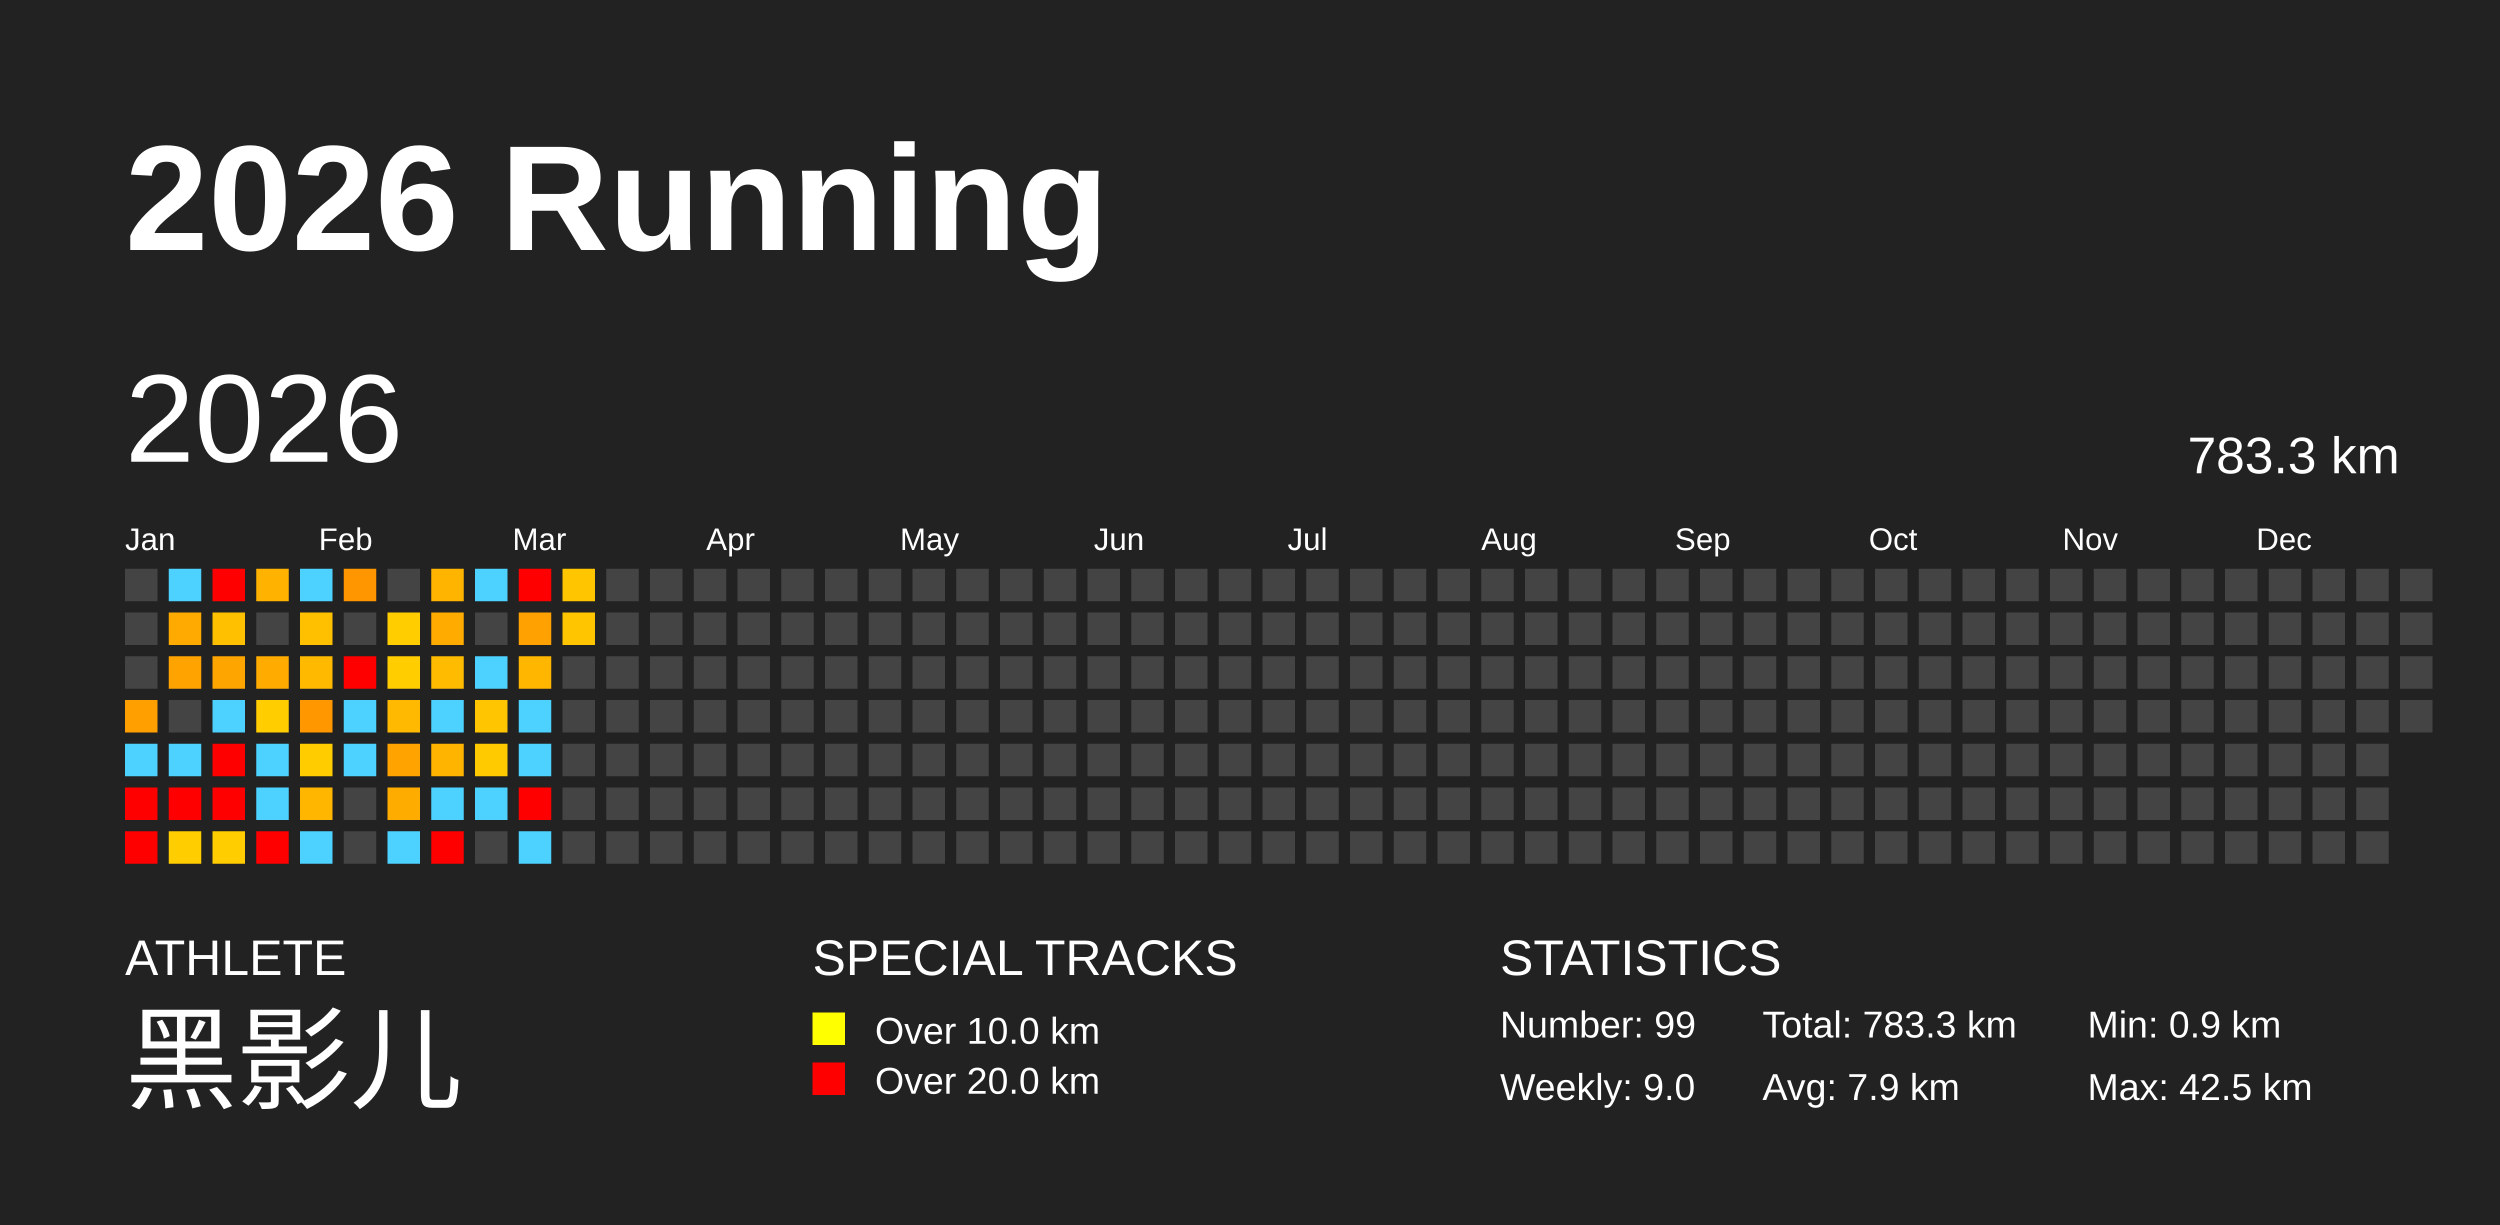
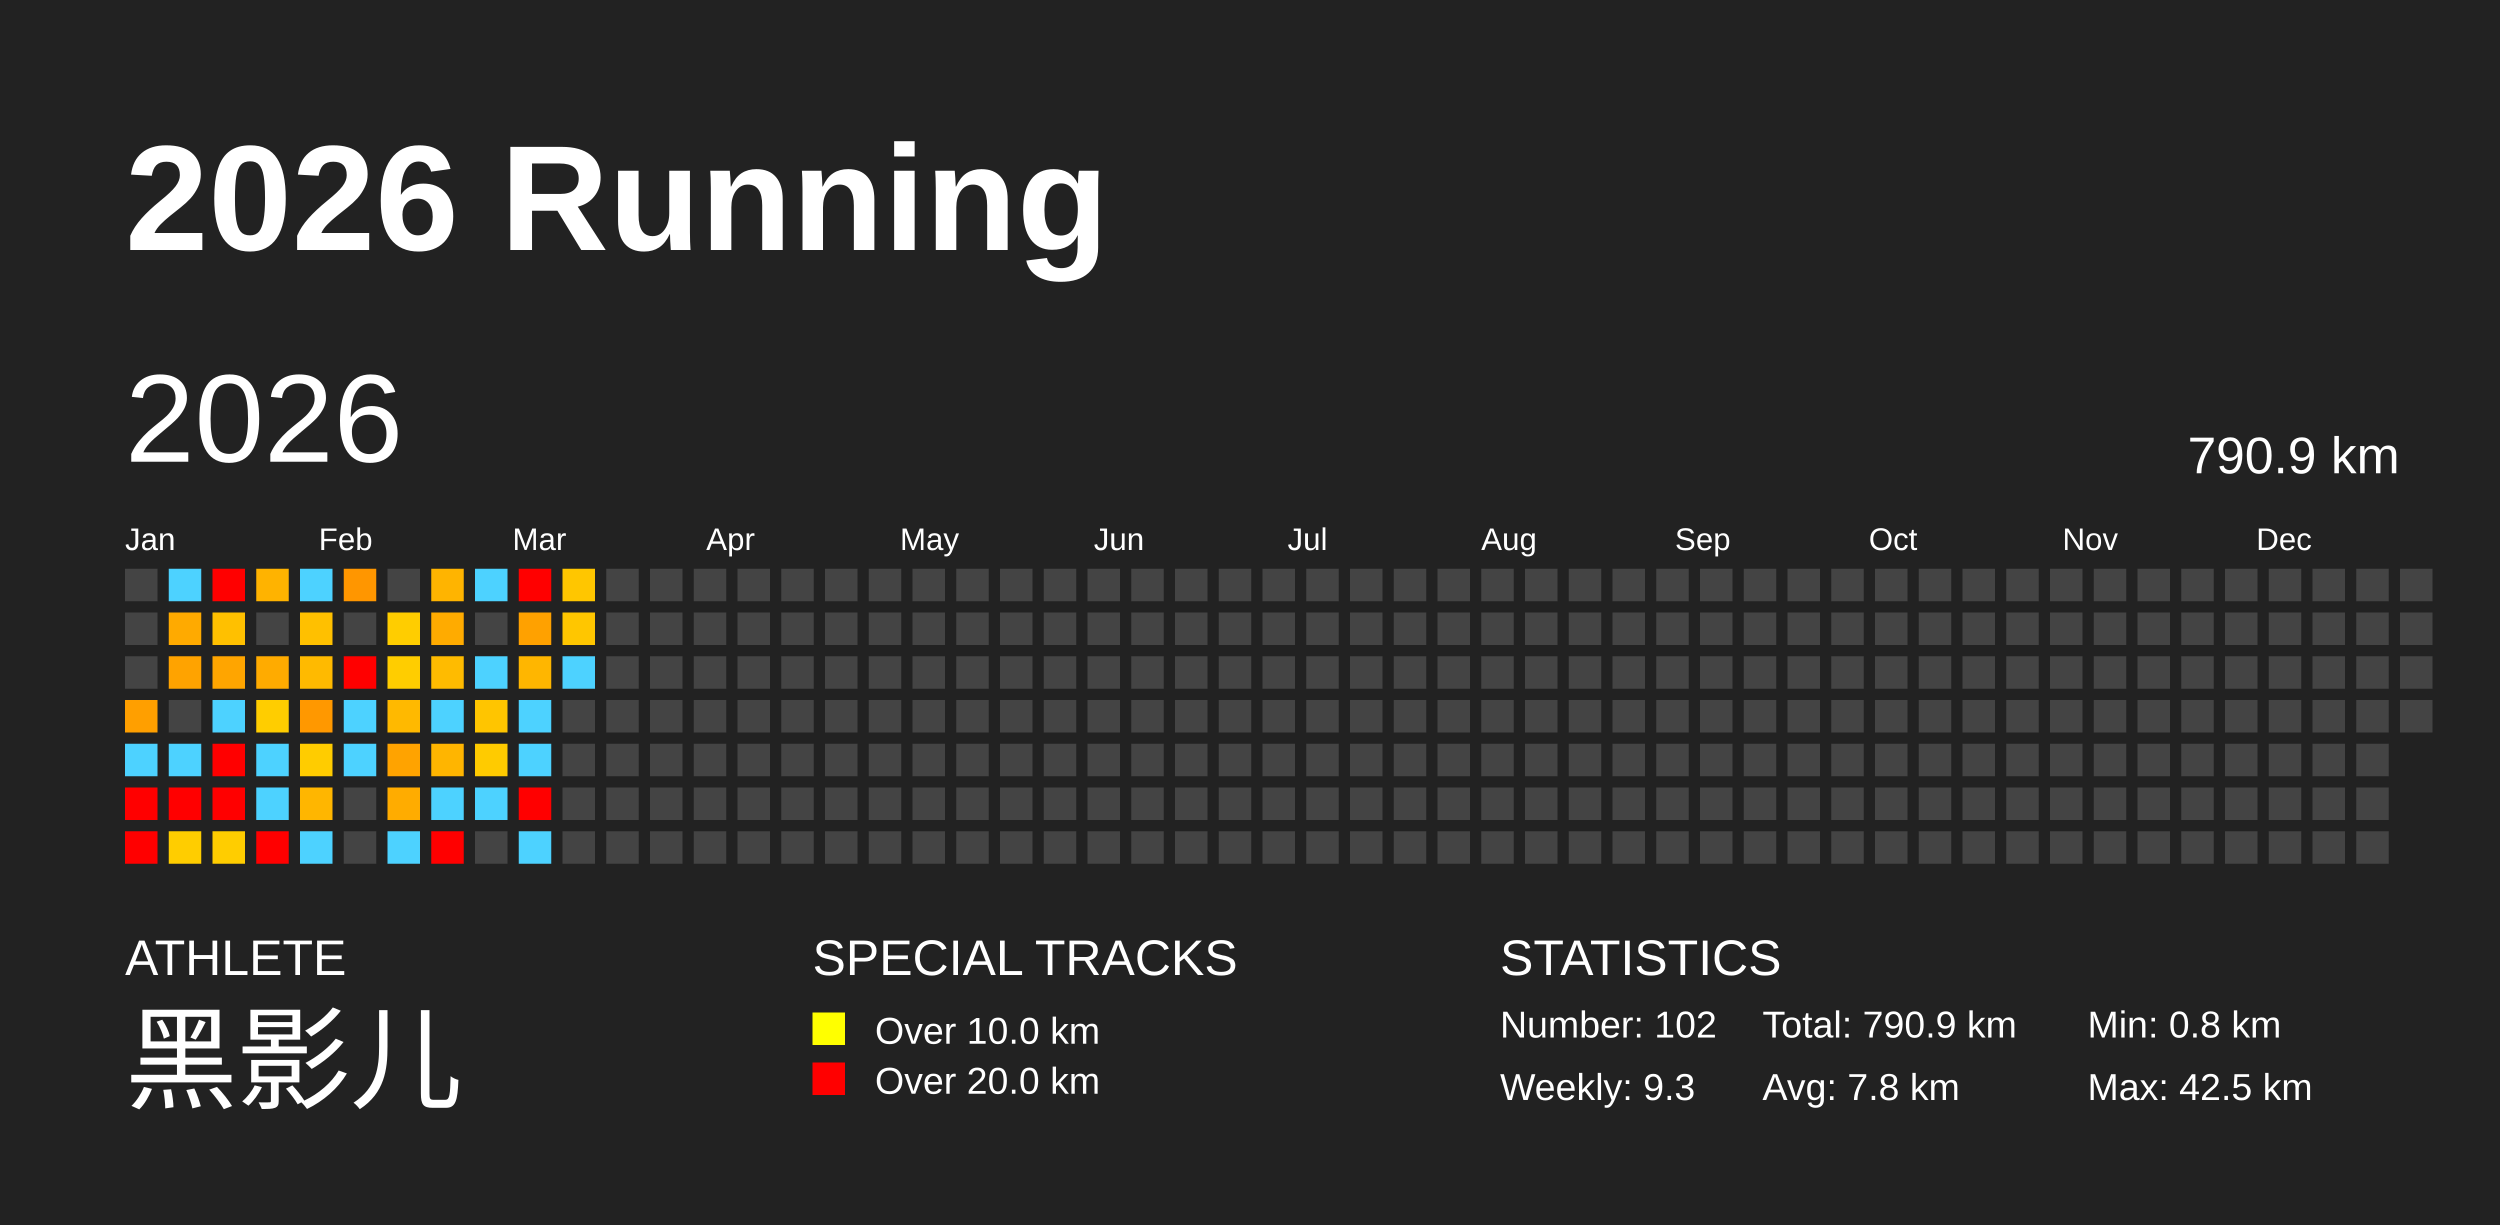
<svg xmlns="http://www.w3.org/2000/svg" baseProfile="full" height="98mm" version="1.1" viewBox="0,0,200,98" width="200mm">
  <defs />
  <rect fill="#222222" height="98" width="200" x="0" y="0" />
  <text fill="#FFFFFF" style="font-size:12px; font-family:Arial; font-weight:bold;" x="10" y="20">2026 Running</text>
  <text fill="#FFFFFF" style="font-size:4px; font-family:Arial" x="10" y="78">ATHLETE</text>
  <text fill="#FFFFFF" style="font-size:9px; font-family:Arial" x="10" y="88">黑影儿</text>
  <text fill="#FFFFFF" style="font-size:4px; font-family:Arial" x="65" y="78">SPECIAL TRACKS</text>
  <rect fill="yellow" height="2.6" width="2.6" x="65" y="81" />
  <text fill="#FFFFFF" style="font-size:3px; font-family:Arial" x="70" y="83.5">Over 10.0 km</text>
  <rect fill="red" height="2.6" width="2.6" x="65" y="85" />
  <text fill="#FFFFFF" style="font-size:3px; font-family:Arial" x="70" y="87.5">Over 20.0 km</text>
  <text fill="#FFFFFF" style="font-size:4px; font-family:Arial" x="120" y="78">STATISTICS</text>
-   <text fill="#FFFFFF" style="font-size:3px; font-family:Arial" x="120" y="83">Number: 99</text>
-   <text fill="#FFFFFF" style="font-size:3px; font-family:Arial" x="120" y="88">Weekly: 9.0</text>
-   <text fill="#FFFFFF" style="font-size:3px; font-family:Arial" x="141" y="83">Total: 783.3 km</text>
-   <text fill="#FFFFFF" style="font-size:3px; font-family:Arial" x="141" y="88">Avg: 7.9 km</text>
-   <text fill="#FFFFFF" style="font-size:3px; font-family:Arial" x="167" y="83">Min: 0.9 km</text>
+   <text fill="#FFFFFF" style="font-size:3px; font-family:Arial" x="120" y="83">Number: 102</text>
+   <text fill="#FFFFFF" style="font-size:3px; font-family:Arial" x="120" y="88">Weekly: 9.3</text>
+   <text fill="#FFFFFF" style="font-size:3px; font-family:Arial" x="141" y="83">Total: 790.9 km</text>
+   <text fill="#FFFFFF" style="font-size:3px; font-family:Arial" x="141" y="88">Avg: 7.8 km</text>
+   <text fill="#FFFFFF" style="font-size:3px; font-family:Arial" x="167" y="83">Min: 0.8 km</text>
  <text fill="#FFFFFF" style="font-size:3px; font-family:Arial" x="167" y="88">Max: 42.5 km</text>
  <text dominant-baseline="hanging" fill="#FFFFFF" style="font-size:10.0px; font-family:Arial;" x="10" y="30">2026</text>
-   <text dominant-baseline="hanging" fill="#FFFFFF" style="font-size:4.125px; font-family:Arial;" x="175" y="35">783.3 km</text>
+   <text dominant-baseline="hanging" fill="#FFFFFF" style="font-size:4.125px; font-family:Arial;" x="175" y="35">790.9 km</text>
  <text fill="#FFFFFF" style="font-size:2.5px; font-family:Arial" x="10.0" y="44">Jan</text>
  <text fill="#FFFFFF" style="font-size:2.5px; font-family:Arial" x="25.5" y="44">Feb</text>
  <text fill="#FFFFFF" style="font-size:2.5px; font-family:Arial" x="41.0" y="44">Mar</text>
  <text fill="#FFFFFF" style="font-size:2.5px; font-family:Arial" x="56.5" y="44">Apr</text>
  <text fill="#FFFFFF" style="font-size:2.5px; font-family:Arial" x="72.0" y="44">May</text>
  <text fill="#FFFFFF" style="font-size:2.5px; font-family:Arial" x="87.5" y="44">Jun</text>
  <text fill="#FFFFFF" style="font-size:2.5px; font-family:Arial" x="103.0" y="44">Jul</text>
  <text fill="#FFFFFF" style="font-size:2.5px; font-family:Arial" x="118.5" y="44">Aug</text>
  <text fill="#FFFFFF" style="font-size:2.5px; font-family:Arial" x="134.0" y="44">Sep</text>
  <text fill="#FFFFFF" style="font-size:2.5px; font-family:Arial" x="149.5" y="44">Oct</text>
  <text fill="#FFFFFF" style="font-size:2.5px; font-family:Arial" x="165.0" y="44">Nov</text>
  <text fill="#FFFFFF" style="font-size:2.5px; font-family:Arial" x="180.5" y="44">Dec</text>
  <rect fill="#444444" height="2.6" width="2.6" x="10.0" y="45.5" />
  <rect fill="#444444" height="2.6" width="2.6" x="10.0" y="49.0" />
  <rect fill="#444444" height="2.6" width="2.6" x="10.0" y="52.5" />
  <rect fill="#ff9f00" height="2.6" width="2.6" x="10.0" y="56.0" />
  <rect fill="#4dd2ff" height="2.6" width="2.6" x="10.0" y="59.5" />
  <rect fill="red" height="2.6" width="2.6" x="10.0" y="63.0" />
  <rect fill="red" height="2.6" width="2.6" x="10.0" y="66.5" />
  <rect fill="#4dd2ff" height="2.6" width="2.6" x="13.5" y="45.5" />
  <rect fill="#ffaa00" height="2.6" width="2.6" x="13.5" y="49.0" />
  <rect fill="#ffa300" height="2.6" width="2.6" x="13.5" y="52.5" />
  <rect fill="#444444" height="2.6" width="2.6" x="13.5" y="56.0" />
  <rect fill="#4dd2ff" height="2.6" width="2.6" x="13.5" y="59.5" />
  <rect fill="red" height="2.6" width="2.6" x="13.5" y="63.0" />
  <rect fill="#ffcd00" height="2.6" width="2.6" x="13.5" y="66.5" />
  <rect fill="red" height="2.6" width="2.6" x="17.0" y="45.5" />
  <rect fill="#ffc000" height="2.6" width="2.6" x="17.0" y="49.0" />
  <rect fill="#ffa500" height="2.6" width="2.6" x="17.0" y="52.5" />
  <rect fill="#4dd2ff" height="2.6" width="2.6" x="17.0" y="56.0" />
  <rect fill="red" height="2.6" width="2.6" x="17.0" y="59.5" />
  <rect fill="red" height="2.6" width="2.6" x="17.0" y="63.0" />
  <rect fill="#ffcd00" height="2.6" width="2.6" x="17.0" y="66.5" />
  <rect fill="#ffb300" height="2.6" width="2.6" x="20.5" y="45.5" />
  <rect fill="#444444" height="2.6" width="2.6" x="20.5" y="49.0" />
  <rect fill="#ffab00" height="2.6" width="2.6" x="20.5" y="52.5" />
  <rect fill="#ffcd00" height="2.6" width="2.6" x="20.5" y="56.0" />
  <rect fill="#4dd2ff" height="2.6" width="2.6" x="20.5" y="59.5" />
  <rect fill="#4dd2ff" height="2.6" width="2.6" x="20.5" y="63.0" />
  <rect fill="red" height="2.6" width="2.6" x="20.5" y="66.5" />
  <rect fill="#4dd2ff" height="2.6" width="2.6" x="24.0" y="45.5" />
  <rect fill="#ffc000" height="2.6" width="2.6" x="24.0" y="49.0" />
  <rect fill="#ffba00" height="2.6" width="2.6" x="24.0" y="52.5" />
  <rect fill="#ff9800" height="2.6" width="2.6" x="24.0" y="56.0" />
  <rect fill="#ffcc00" height="2.6" width="2.6" x="24.0" y="59.5" />
  <rect fill="#ffb600" height="2.6" width="2.6" x="24.0" y="63.0" />
  <rect fill="#4dd2ff" height="2.6" width="2.6" x="24.0" y="66.5" />
  <rect fill="#ff9600" height="2.6" width="2.6" x="27.5" y="45.5" />
  <rect fill="#444444" height="2.6" width="2.6" x="27.5" y="49.0" />
  <rect fill="red" height="2.6" width="2.6" x="27.5" y="52.5" />
  <rect fill="#4dd2ff" height="2.6" width="2.6" x="27.5" y="56.0" />
  <rect fill="#4dd2ff" height="2.6" width="2.6" x="27.5" y="59.5" />
  <rect fill="#444444" height="2.6" width="2.6" x="27.5" y="63.0" />
  <rect fill="#444444" height="2.6" width="2.6" x="27.5" y="66.5" />
  <rect fill="#444444" height="2.6" width="2.6" x="31.0" y="45.5" />
  <rect fill="#ffcd00" height="2.6" width="2.6" x="31.0" y="49.0" />
  <rect fill="#ffcd00" height="2.6" width="2.6" x="31.0" y="52.5" />
  <rect fill="#ffb900" height="2.6" width="2.6" x="31.0" y="56.0" />
  <rect fill="#ffa300" height="2.6" width="2.6" x="31.0" y="59.5" />
  <rect fill="#ffac00" height="2.6" width="2.6" x="31.0" y="63.0" />
  <rect fill="#4dd2ff" height="2.6" width="2.6" x="31.0" y="66.5" />
  <rect fill="#ffb400" height="2.6" width="2.6" x="34.5" y="45.5" />
  <rect fill="#ffab00" height="2.6" width="2.6" x="34.5" y="49.0" />
  <rect fill="#ffbb00" height="2.6" width="2.6" x="34.5" y="52.5" />
  <rect fill="#4dd2ff" height="2.6" width="2.6" x="34.5" y="56.0" />
  <rect fill="#ffb500" height="2.6" width="2.6" x="34.5" y="59.5" />
  <rect fill="#4dd2ff" height="2.6" width="2.6" x="34.5" y="63.0" />
  <rect fill="red" height="2.6" width="2.6" x="34.5" y="66.5" />
  <rect fill="#4dd2ff" height="2.6" width="2.6" x="38.0" y="45.5" />
  <rect fill="#444444" height="2.6" width="2.6" x="38.0" y="49.0" />
  <rect fill="#4dd2ff" height="2.6" width="2.6" x="38.0" y="52.5" />
  <rect fill="#ffc500" height="2.6" width="2.6" x="38.0" y="56.0" />
  <rect fill="#ffcb00" height="2.6" width="2.6" x="38.0" y="59.5" />
  <rect fill="#4dd2ff" height="2.6" width="2.6" x="38.0" y="63.0" />
  <rect fill="#444444" height="2.6" width="2.6" x="38.0" y="66.5" />
  <rect fill="red" height="2.6" width="2.6" x="41.5" y="45.5" />
  <rect fill="#ffa100" height="2.6" width="2.6" x="41.5" y="49.0" />
  <rect fill="#ffb600" height="2.6" width="2.6" x="41.5" y="52.5" />
  <rect fill="#4dd2ff" height="2.6" width="2.6" x="41.5" y="56.0" />
  <rect fill="#4dd2ff" height="2.6" width="2.6" x="41.5" y="59.5" />
  <rect fill="red" height="2.6" width="2.6" x="41.5" y="63.0" />
  <rect fill="#4dd2ff" height="2.6" width="2.6" x="41.5" y="66.5" />
  <rect fill="#ffc600" height="2.6" width="2.6" x="45.0" y="45.5" />
  <rect fill="#ffc600" height="2.6" width="2.6" x="45.0" y="49.0" />
-   <rect fill="#444444" height="2.6" width="2.6" x="45.0" y="52.5" />
+   <rect fill="#4dd2ff" height="2.6" width="2.6" x="45.0" y="52.5" />
  <rect fill="#444444" height="2.6" width="2.6" x="45.0" y="56.0" />
  <rect fill="#444444" height="2.6" width="2.6" x="45.0" y="59.5" />
  <rect fill="#444444" height="2.6" width="2.6" x="45.0" y="63.0" />
  <rect fill="#444444" height="2.6" width="2.6" x="45.0" y="66.5" />
  <rect fill="#444444" height="2.6" width="2.6" x="48.5" y="45.5" />
  <rect fill="#444444" height="2.6" width="2.6" x="48.5" y="49.0" />
  <rect fill="#444444" height="2.6" width="2.6" x="48.5" y="52.5" />
  <rect fill="#444444" height="2.6" width="2.6" x="48.5" y="56.0" />
  <rect fill="#444444" height="2.6" width="2.6" x="48.5" y="59.5" />
  <rect fill="#444444" height="2.6" width="2.6" x="48.5" y="63.0" />
  <rect fill="#444444" height="2.6" width="2.6" x="48.5" y="66.5" />
  <rect fill="#444444" height="2.6" width="2.6" x="52.0" y="45.5" />
  <rect fill="#444444" height="2.6" width="2.6" x="52.0" y="49.0" />
  <rect fill="#444444" height="2.6" width="2.6" x="52.0" y="52.5" />
  <rect fill="#444444" height="2.6" width="2.6" x="52.0" y="56.0" />
  <rect fill="#444444" height="2.6" width="2.6" x="52.0" y="59.5" />
  <rect fill="#444444" height="2.6" width="2.6" x="52.0" y="63.0" />
  <rect fill="#444444" height="2.6" width="2.6" x="52.0" y="66.5" />
  <rect fill="#444444" height="2.6" width="2.6" x="55.5" y="45.5" />
  <rect fill="#444444" height="2.6" width="2.6" x="55.5" y="49.0" />
  <rect fill="#444444" height="2.6" width="2.6" x="55.5" y="52.5" />
  <rect fill="#444444" height="2.6" width="2.6" x="55.5" y="56.0" />
  <rect fill="#444444" height="2.6" width="2.6" x="55.5" y="59.5" />
  <rect fill="#444444" height="2.6" width="2.6" x="55.5" y="63.0" />
  <rect fill="#444444" height="2.6" width="2.6" x="55.5" y="66.5" />
  <rect fill="#444444" height="2.6" width="2.6" x="59.0" y="45.5" />
  <rect fill="#444444" height="2.6" width="2.6" x="59.0" y="49.0" />
  <rect fill="#444444" height="2.6" width="2.6" x="59.0" y="52.5" />
  <rect fill="#444444" height="2.6" width="2.6" x="59.0" y="56.0" />
  <rect fill="#444444" height="2.6" width="2.6" x="59.0" y="59.5" />
  <rect fill="#444444" height="2.6" width="2.6" x="59.0" y="63.0" />
  <rect fill="#444444" height="2.6" width="2.6" x="59.0" y="66.5" />
  <rect fill="#444444" height="2.6" width="2.6" x="62.5" y="45.5" />
  <rect fill="#444444" height="2.6" width="2.6" x="62.5" y="49.0" />
  <rect fill="#444444" height="2.6" width="2.6" x="62.5" y="52.5" />
  <rect fill="#444444" height="2.6" width="2.6" x="62.5" y="56.0" />
  <rect fill="#444444" height="2.6" width="2.6" x="62.5" y="59.5" />
  <rect fill="#444444" height="2.6" width="2.6" x="62.5" y="63.0" />
  <rect fill="#444444" height="2.6" width="2.6" x="62.5" y="66.5" />
  <rect fill="#444444" height="2.6" width="2.6" x="66.0" y="45.5" />
  <rect fill="#444444" height="2.6" width="2.6" x="66.0" y="49.0" />
  <rect fill="#444444" height="2.6" width="2.6" x="66.0" y="52.5" />
  <rect fill="#444444" height="2.6" width="2.6" x="66.0" y="56.0" />
  <rect fill="#444444" height="2.6" width="2.6" x="66.0" y="59.5" />
  <rect fill="#444444" height="2.6" width="2.6" x="66.0" y="63.0" />
  <rect fill="#444444" height="2.6" width="2.6" x="66.0" y="66.5" />
  <rect fill="#444444" height="2.6" width="2.6" x="69.5" y="45.5" />
  <rect fill="#444444" height="2.6" width="2.6" x="69.5" y="49.0" />
  <rect fill="#444444" height="2.6" width="2.6" x="69.5" y="52.5" />
  <rect fill="#444444" height="2.6" width="2.6" x="69.5" y="56.0" />
  <rect fill="#444444" height="2.6" width="2.6" x="69.5" y="59.5" />
  <rect fill="#444444" height="2.6" width="2.6" x="69.5" y="63.0" />
  <rect fill="#444444" height="2.6" width="2.6" x="69.5" y="66.5" />
  <rect fill="#444444" height="2.6" width="2.6" x="73.0" y="45.5" />
  <rect fill="#444444" height="2.6" width="2.6" x="73.0" y="49.0" />
  <rect fill="#444444" height="2.6" width="2.6" x="73.0" y="52.5" />
  <rect fill="#444444" height="2.6" width="2.6" x="73.0" y="56.0" />
  <rect fill="#444444" height="2.6" width="2.6" x="73.0" y="59.5" />
  <rect fill="#444444" height="2.6" width="2.6" x="73.0" y="63.0" />
  <rect fill="#444444" height="2.6" width="2.6" x="73.0" y="66.5" />
  <rect fill="#444444" height="2.6" width="2.6" x="76.5" y="45.5" />
  <rect fill="#444444" height="2.6" width="2.6" x="76.5" y="49.0" />
  <rect fill="#444444" height="2.6" width="2.6" x="76.5" y="52.5" />
  <rect fill="#444444" height="2.6" width="2.6" x="76.5" y="56.0" />
  <rect fill="#444444" height="2.6" width="2.6" x="76.5" y="59.5" />
  <rect fill="#444444" height="2.6" width="2.6" x="76.5" y="63.0" />
  <rect fill="#444444" height="2.6" width="2.6" x="76.5" y="66.5" />
  <rect fill="#444444" height="2.6" width="2.6" x="80.0" y="45.5" />
  <rect fill="#444444" height="2.6" width="2.6" x="80.0" y="49.0" />
  <rect fill="#444444" height="2.6" width="2.6" x="80.0" y="52.5" />
  <rect fill="#444444" height="2.6" width="2.6" x="80.0" y="56.0" />
  <rect fill="#444444" height="2.6" width="2.6" x="80.0" y="59.5" />
  <rect fill="#444444" height="2.6" width="2.6" x="80.0" y="63.0" />
  <rect fill="#444444" height="2.6" width="2.6" x="80.0" y="66.5" />
  <rect fill="#444444" height="2.6" width="2.6" x="83.5" y="45.5" />
  <rect fill="#444444" height="2.6" width="2.6" x="83.5" y="49.0" />
  <rect fill="#444444" height="2.6" width="2.6" x="83.5" y="52.5" />
  <rect fill="#444444" height="2.6" width="2.6" x="83.5" y="56.0" />
  <rect fill="#444444" height="2.6" width="2.6" x="83.5" y="59.5" />
  <rect fill="#444444" height="2.6" width="2.6" x="83.5" y="63.0" />
  <rect fill="#444444" height="2.6" width="2.6" x="83.5" y="66.5" />
  <rect fill="#444444" height="2.6" width="2.6" x="87.0" y="45.5" />
  <rect fill="#444444" height="2.6" width="2.6" x="87.0" y="49.0" />
  <rect fill="#444444" height="2.6" width="2.6" x="87.0" y="52.5" />
  <rect fill="#444444" height="2.6" width="2.6" x="87.0" y="56.0" />
  <rect fill="#444444" height="2.6" width="2.6" x="87.0" y="59.5" />
  <rect fill="#444444" height="2.6" width="2.6" x="87.0" y="63.0" />
  <rect fill="#444444" height="2.6" width="2.6" x="87.0" y="66.5" />
  <rect fill="#444444" height="2.6" width="2.6" x="90.5" y="45.5" />
  <rect fill="#444444" height="2.6" width="2.6" x="90.5" y="49.0" />
  <rect fill="#444444" height="2.6" width="2.6" x="90.5" y="52.5" />
  <rect fill="#444444" height="2.6" width="2.6" x="90.5" y="56.0" />
  <rect fill="#444444" height="2.6" width="2.6" x="90.5" y="59.5" />
  <rect fill="#444444" height="2.6" width="2.6" x="90.5" y="63.0" />
  <rect fill="#444444" height="2.6" width="2.6" x="90.5" y="66.5" />
  <rect fill="#444444" height="2.6" width="2.6" x="94.0" y="45.5" />
  <rect fill="#444444" height="2.6" width="2.6" x="94.0" y="49.0" />
  <rect fill="#444444" height="2.6" width="2.6" x="94.0" y="52.5" />
  <rect fill="#444444" height="2.6" width="2.6" x="94.0" y="56.0" />
  <rect fill="#444444" height="2.6" width="2.6" x="94.0" y="59.5" />
  <rect fill="#444444" height="2.6" width="2.6" x="94.0" y="63.0" />
  <rect fill="#444444" height="2.6" width="2.6" x="94.0" y="66.5" />
  <rect fill="#444444" height="2.6" width="2.6" x="97.5" y="45.5" />
  <rect fill="#444444" height="2.6" width="2.6" x="97.5" y="49.0" />
  <rect fill="#444444" height="2.6" width="2.6" x="97.5" y="52.5" />
  <rect fill="#444444" height="2.6" width="2.6" x="97.5" y="56.0" />
  <rect fill="#444444" height="2.6" width="2.6" x="97.5" y="59.5" />
  <rect fill="#444444" height="2.6" width="2.6" x="97.5" y="63.0" />
  <rect fill="#444444" height="2.6" width="2.6" x="97.5" y="66.5" />
  <rect fill="#444444" height="2.6" width="2.6" x="101.0" y="45.5" />
  <rect fill="#444444" height="2.6" width="2.6" x="101.0" y="49.0" />
  <rect fill="#444444" height="2.6" width="2.6" x="101.0" y="52.5" />
  <rect fill="#444444" height="2.6" width="2.6" x="101.0" y="56.0" />
  <rect fill="#444444" height="2.6" width="2.6" x="101.0" y="59.5" />
  <rect fill="#444444" height="2.6" width="2.6" x="101.0" y="63.0" />
  <rect fill="#444444" height="2.6" width="2.6" x="101.0" y="66.5" />
  <rect fill="#444444" height="2.6" width="2.6" x="104.5" y="45.5" />
  <rect fill="#444444" height="2.6" width="2.6" x="104.5" y="49.0" />
  <rect fill="#444444" height="2.6" width="2.6" x="104.5" y="52.5" />
  <rect fill="#444444" height="2.6" width="2.6" x="104.5" y="56.0" />
  <rect fill="#444444" height="2.6" width="2.6" x="104.5" y="59.5" />
  <rect fill="#444444" height="2.6" width="2.6" x="104.5" y="63.0" />
  <rect fill="#444444" height="2.6" width="2.6" x="104.5" y="66.5" />
  <rect fill="#444444" height="2.6" width="2.6" x="108.0" y="45.5" />
  <rect fill="#444444" height="2.6" width="2.6" x="108.0" y="49.0" />
  <rect fill="#444444" height="2.6" width="2.6" x="108.0" y="52.5" />
  <rect fill="#444444" height="2.6" width="2.6" x="108.0" y="56.0" />
  <rect fill="#444444" height="2.6" width="2.6" x="108.0" y="59.5" />
  <rect fill="#444444" height="2.6" width="2.6" x="108.0" y="63.0" />
  <rect fill="#444444" height="2.6" width="2.6" x="108.0" y="66.5" />
  <rect fill="#444444" height="2.6" width="2.6" x="111.5" y="45.5" />
  <rect fill="#444444" height="2.6" width="2.6" x="111.5" y="49.0" />
  <rect fill="#444444" height="2.6" width="2.6" x="111.5" y="52.5" />
  <rect fill="#444444" height="2.6" width="2.6" x="111.5" y="56.0" />
  <rect fill="#444444" height="2.6" width="2.6" x="111.5" y="59.5" />
  <rect fill="#444444" height="2.6" width="2.6" x="111.5" y="63.0" />
  <rect fill="#444444" height="2.6" width="2.6" x="111.5" y="66.5" />
  <rect fill="#444444" height="2.6" width="2.6" x="115.0" y="45.5" />
  <rect fill="#444444" height="2.6" width="2.6" x="115.0" y="49.0" />
  <rect fill="#444444" height="2.6" width="2.6" x="115.0" y="52.5" />
  <rect fill="#444444" height="2.6" width="2.6" x="115.0" y="56.0" />
  <rect fill="#444444" height="2.6" width="2.6" x="115.0" y="59.5" />
  <rect fill="#444444" height="2.6" width="2.6" x="115.0" y="63.0" />
  <rect fill="#444444" height="2.6" width="2.6" x="115.0" y="66.5" />
  <rect fill="#444444" height="2.6" width="2.6" x="118.5" y="45.5" />
  <rect fill="#444444" height="2.6" width="2.6" x="118.5" y="49.0" />
  <rect fill="#444444" height="2.6" width="2.6" x="118.5" y="52.5" />
  <rect fill="#444444" height="2.6" width="2.6" x="118.5" y="56.0" />
  <rect fill="#444444" height="2.6" width="2.6" x="118.5" y="59.5" />
  <rect fill="#444444" height="2.6" width="2.6" x="118.5" y="63.0" />
  <rect fill="#444444" height="2.6" width="2.6" x="118.5" y="66.5" />
  <rect fill="#444444" height="2.6" width="2.6" x="122.0" y="45.5" />
  <rect fill="#444444" height="2.6" width="2.6" x="122.0" y="49.0" />
  <rect fill="#444444" height="2.6" width="2.6" x="122.0" y="52.5" />
  <rect fill="#444444" height="2.6" width="2.6" x="122.0" y="56.0" />
  <rect fill="#444444" height="2.6" width="2.6" x="122.0" y="59.5" />
  <rect fill="#444444" height="2.6" width="2.6" x="122.0" y="63.0" />
  <rect fill="#444444" height="2.6" width="2.6" x="122.0" y="66.5" />
  <rect fill="#444444" height="2.6" width="2.6" x="125.5" y="45.5" />
  <rect fill="#444444" height="2.6" width="2.6" x="125.5" y="49.0" />
  <rect fill="#444444" height="2.6" width="2.6" x="125.5" y="52.5" />
  <rect fill="#444444" height="2.6" width="2.6" x="125.5" y="56.0" />
  <rect fill="#444444" height="2.6" width="2.6" x="125.5" y="59.5" />
  <rect fill="#444444" height="2.6" width="2.6" x="125.5" y="63.0" />
  <rect fill="#444444" height="2.6" width="2.6" x="125.5" y="66.5" />
  <rect fill="#444444" height="2.6" width="2.6" x="129.0" y="45.5" />
  <rect fill="#444444" height="2.6" width="2.6" x="129.0" y="49.0" />
  <rect fill="#444444" height="2.6" width="2.6" x="129.0" y="52.5" />
  <rect fill="#444444" height="2.6" width="2.6" x="129.0" y="56.0" />
  <rect fill="#444444" height="2.6" width="2.6" x="129.0" y="59.5" />
  <rect fill="#444444" height="2.6" width="2.6" x="129.0" y="63.0" />
  <rect fill="#444444" height="2.6" width="2.6" x="129.0" y="66.5" />
  <rect fill="#444444" height="2.6" width="2.6" x="132.5" y="45.5" />
  <rect fill="#444444" height="2.6" width="2.6" x="132.5" y="49.0" />
  <rect fill="#444444" height="2.6" width="2.6" x="132.5" y="52.5" />
  <rect fill="#444444" height="2.6" width="2.6" x="132.5" y="56.0" />
  <rect fill="#444444" height="2.6" width="2.6" x="132.5" y="59.5" />
  <rect fill="#444444" height="2.6" width="2.6" x="132.5" y="63.0" />
  <rect fill="#444444" height="2.6" width="2.6" x="132.5" y="66.5" />
  <rect fill="#444444" height="2.6" width="2.6" x="136.0" y="45.5" />
  <rect fill="#444444" height="2.6" width="2.6" x="136.0" y="49.0" />
  <rect fill="#444444" height="2.6" width="2.6" x="136.0" y="52.5" />
  <rect fill="#444444" height="2.6" width="2.6" x="136.0" y="56.0" />
  <rect fill="#444444" height="2.6" width="2.6" x="136.0" y="59.5" />
  <rect fill="#444444" height="2.6" width="2.6" x="136.0" y="63.0" />
  <rect fill="#444444" height="2.6" width="2.6" x="136.0" y="66.5" />
  <rect fill="#444444" height="2.6" width="2.6" x="139.5" y="45.5" />
  <rect fill="#444444" height="2.6" width="2.6" x="139.5" y="49.0" />
  <rect fill="#444444" height="2.6" width="2.6" x="139.5" y="52.5" />
  <rect fill="#444444" height="2.6" width="2.6" x="139.5" y="56.0" />
  <rect fill="#444444" height="2.6" width="2.6" x="139.5" y="59.5" />
  <rect fill="#444444" height="2.6" width="2.6" x="139.5" y="63.0" />
  <rect fill="#444444" height="2.6" width="2.6" x="139.5" y="66.5" />
  <rect fill="#444444" height="2.6" width="2.6" x="143.0" y="45.5" />
  <rect fill="#444444" height="2.6" width="2.6" x="143.0" y="49.0" />
  <rect fill="#444444" height="2.6" width="2.6" x="143.0" y="52.5" />
  <rect fill="#444444" height="2.6" width="2.6" x="143.0" y="56.0" />
  <rect fill="#444444" height="2.6" width="2.6" x="143.0" y="59.5" />
  <rect fill="#444444" height="2.6" width="2.6" x="143.0" y="63.0" />
  <rect fill="#444444" height="2.6" width="2.6" x="143.0" y="66.5" />
  <rect fill="#444444" height="2.6" width="2.6" x="146.5" y="45.5" />
  <rect fill="#444444" height="2.6" width="2.6" x="146.5" y="49.0" />
  <rect fill="#444444" height="2.6" width="2.6" x="146.5" y="52.5" />
  <rect fill="#444444" height="2.6" width="2.6" x="146.5" y="56.0" />
  <rect fill="#444444" height="2.6" width="2.6" x="146.5" y="59.5" />
  <rect fill="#444444" height="2.6" width="2.6" x="146.5" y="63.0" />
  <rect fill="#444444" height="2.6" width="2.6" x="146.5" y="66.5" />
  <rect fill="#444444" height="2.6" width="2.6" x="150.0" y="45.5" />
  <rect fill="#444444" height="2.6" width="2.6" x="150.0" y="49.0" />
  <rect fill="#444444" height="2.6" width="2.6" x="150.0" y="52.5" />
  <rect fill="#444444" height="2.6" width="2.6" x="150.0" y="56.0" />
  <rect fill="#444444" height="2.6" width="2.6" x="150.0" y="59.5" />
  <rect fill="#444444" height="2.6" width="2.6" x="150.0" y="63.0" />
  <rect fill="#444444" height="2.6" width="2.6" x="150.0" y="66.5" />
  <rect fill="#444444" height="2.6" width="2.6" x="153.5" y="45.5" />
  <rect fill="#444444" height="2.6" width="2.6" x="153.5" y="49.0" />
  <rect fill="#444444" height="2.6" width="2.6" x="153.5" y="52.5" />
  <rect fill="#444444" height="2.6" width="2.6" x="153.5" y="56.0" />
  <rect fill="#444444" height="2.6" width="2.6" x="153.5" y="59.5" />
  <rect fill="#444444" height="2.6" width="2.6" x="153.5" y="63.0" />
  <rect fill="#444444" height="2.6" width="2.6" x="153.5" y="66.5" />
  <rect fill="#444444" height="2.6" width="2.6" x="157.0" y="45.5" />
  <rect fill="#444444" height="2.6" width="2.6" x="157.0" y="49.0" />
  <rect fill="#444444" height="2.6" width="2.6" x="157.0" y="52.5" />
  <rect fill="#444444" height="2.6" width="2.6" x="157.0" y="56.0" />
  <rect fill="#444444" height="2.6" width="2.6" x="157.0" y="59.5" />
  <rect fill="#444444" height="2.6" width="2.6" x="157.0" y="63.0" />
  <rect fill="#444444" height="2.6" width="2.6" x="157.0" y="66.5" />
  <rect fill="#444444" height="2.6" width="2.6" x="160.5" y="45.5" />
  <rect fill="#444444" height="2.6" width="2.6" x="160.5" y="49.0" />
  <rect fill="#444444" height="2.6" width="2.6" x="160.5" y="52.5" />
  <rect fill="#444444" height="2.6" width="2.6" x="160.5" y="56.0" />
  <rect fill="#444444" height="2.6" width="2.6" x="160.5" y="59.5" />
  <rect fill="#444444" height="2.6" width="2.6" x="160.5" y="63.0" />
  <rect fill="#444444" height="2.6" width="2.6" x="160.5" y="66.5" />
  <rect fill="#444444" height="2.6" width="2.6" x="164.0" y="45.5" />
  <rect fill="#444444" height="2.6" width="2.6" x="164.0" y="49.0" />
  <rect fill="#444444" height="2.6" width="2.6" x="164.0" y="52.5" />
  <rect fill="#444444" height="2.6" width="2.6" x="164.0" y="56.0" />
  <rect fill="#444444" height="2.6" width="2.6" x="164.0" y="59.5" />
  <rect fill="#444444" height="2.6" width="2.6" x="164.0" y="63.0" />
  <rect fill="#444444" height="2.6" width="2.6" x="164.0" y="66.5" />
  <rect fill="#444444" height="2.6" width="2.6" x="167.5" y="45.5" />
  <rect fill="#444444" height="2.6" width="2.6" x="167.5" y="49.0" />
  <rect fill="#444444" height="2.6" width="2.6" x="167.5" y="52.5" />
  <rect fill="#444444" height="2.6" width="2.6" x="167.5" y="56.0" />
  <rect fill="#444444" height="2.6" width="2.6" x="167.5" y="59.5" />
  <rect fill="#444444" height="2.6" width="2.6" x="167.5" y="63.0" />
  <rect fill="#444444" height="2.6" width="2.6" x="167.5" y="66.5" />
  <rect fill="#444444" height="2.6" width="2.6" x="171.0" y="45.5" />
  <rect fill="#444444" height="2.6" width="2.6" x="171.0" y="49.0" />
  <rect fill="#444444" height="2.6" width="2.6" x="171.0" y="52.5" />
  <rect fill="#444444" height="2.6" width="2.6" x="171.0" y="56.0" />
  <rect fill="#444444" height="2.6" width="2.6" x="171.0" y="59.5" />
  <rect fill="#444444" height="2.6" width="2.6" x="171.0" y="63.0" />
  <rect fill="#444444" height="2.6" width="2.6" x="171.0" y="66.5" />
  <rect fill="#444444" height="2.6" width="2.6" x="174.5" y="45.5" />
  <rect fill="#444444" height="2.6" width="2.6" x="174.5" y="49.0" />
  <rect fill="#444444" height="2.6" width="2.6" x="174.5" y="52.5" />
  <rect fill="#444444" height="2.6" width="2.6" x="174.5" y="56.0" />
  <rect fill="#444444" height="2.6" width="2.6" x="174.5" y="59.5" />
  <rect fill="#444444" height="2.6" width="2.6" x="174.5" y="63.0" />
  <rect fill="#444444" height="2.6" width="2.6" x="174.5" y="66.5" />
  <rect fill="#444444" height="2.6" width="2.6" x="178.0" y="45.5" />
  <rect fill="#444444" height="2.6" width="2.6" x="178.0" y="49.0" />
  <rect fill="#444444" height="2.6" width="2.6" x="178.0" y="52.5" />
  <rect fill="#444444" height="2.6" width="2.6" x="178.0" y="56.0" />
  <rect fill="#444444" height="2.6" width="2.6" x="178.0" y="59.5" />
  <rect fill="#444444" height="2.6" width="2.6" x="178.0" y="63.0" />
  <rect fill="#444444" height="2.6" width="2.6" x="178.0" y="66.5" />
  <rect fill="#444444" height="2.6" width="2.6" x="181.5" y="45.5" />
  <rect fill="#444444" height="2.6" width="2.6" x="181.5" y="49.0" />
  <rect fill="#444444" height="2.6" width="2.6" x="181.5" y="52.5" />
  <rect fill="#444444" height="2.6" width="2.6" x="181.5" y="56.0" />
  <rect fill="#444444" height="2.6" width="2.6" x="181.5" y="59.5" />
  <rect fill="#444444" height="2.6" width="2.6" x="181.5" y="63.0" />
  <rect fill="#444444" height="2.6" width="2.6" x="181.5" y="66.5" />
  <rect fill="#444444" height="2.6" width="2.6" x="185.0" y="45.5" />
  <rect fill="#444444" height="2.6" width="2.6" x="185.0" y="49.0" />
  <rect fill="#444444" height="2.6" width="2.6" x="185.0" y="52.5" />
  <rect fill="#444444" height="2.6" width="2.6" x="185.0" y="56.0" />
  <rect fill="#444444" height="2.6" width="2.6" x="185.0" y="59.5" />
  <rect fill="#444444" height="2.6" width="2.6" x="185.0" y="63.0" />
  <rect fill="#444444" height="2.6" width="2.6" x="185.0" y="66.5" />
  <rect fill="#444444" height="2.6" width="2.6" x="188.5" y="45.5" />
  <rect fill="#444444" height="2.6" width="2.6" x="188.5" y="49.0" />
  <rect fill="#444444" height="2.6" width="2.6" x="188.5" y="52.5" />
  <rect fill="#444444" height="2.6" width="2.6" x="188.5" y="56.0" />
  <rect fill="#444444" height="2.6" width="2.6" x="188.5" y="59.5" />
  <rect fill="#444444" height="2.6" width="2.6" x="188.5" y="63.0" />
  <rect fill="#444444" height="2.6" width="2.6" x="188.5" y="66.5" />
  <rect fill="#444444" height="2.6" width="2.6" x="192.0" y="45.5" />
  <rect fill="#444444" height="2.6" width="2.6" x="192.0" y="49.0" />
  <rect fill="#444444" height="2.6" width="2.6" x="192.0" y="52.5" />
  <rect fill="#444444" height="2.6" width="2.6" x="192.0" y="56.0" />
</svg>
